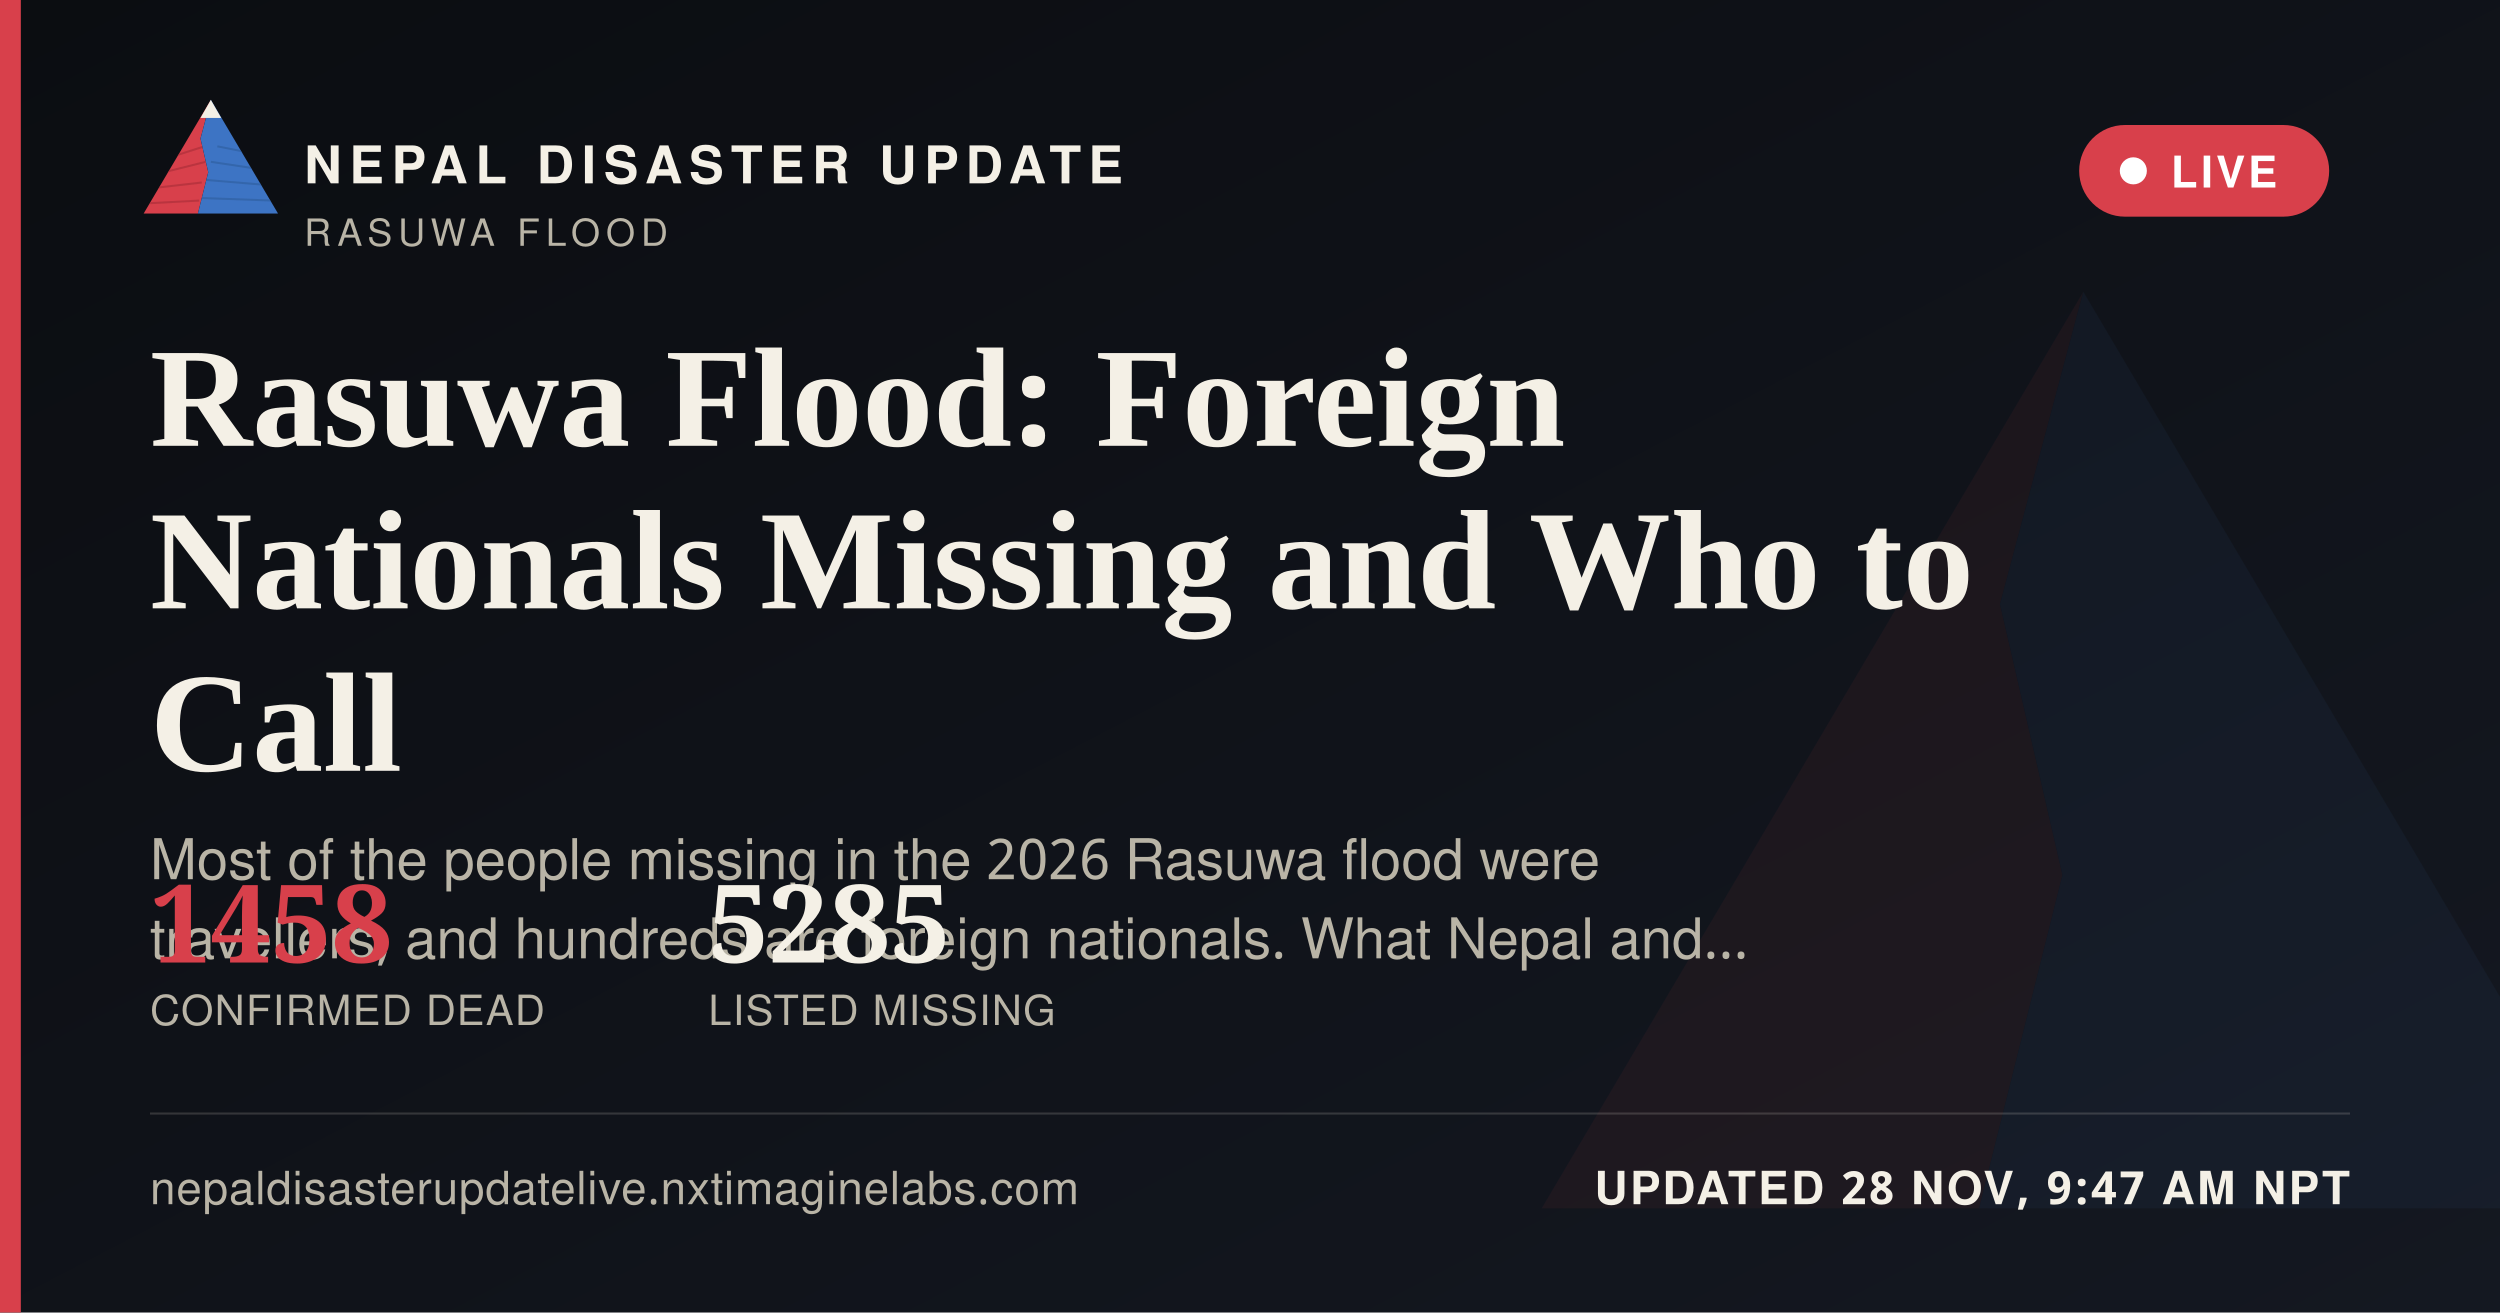
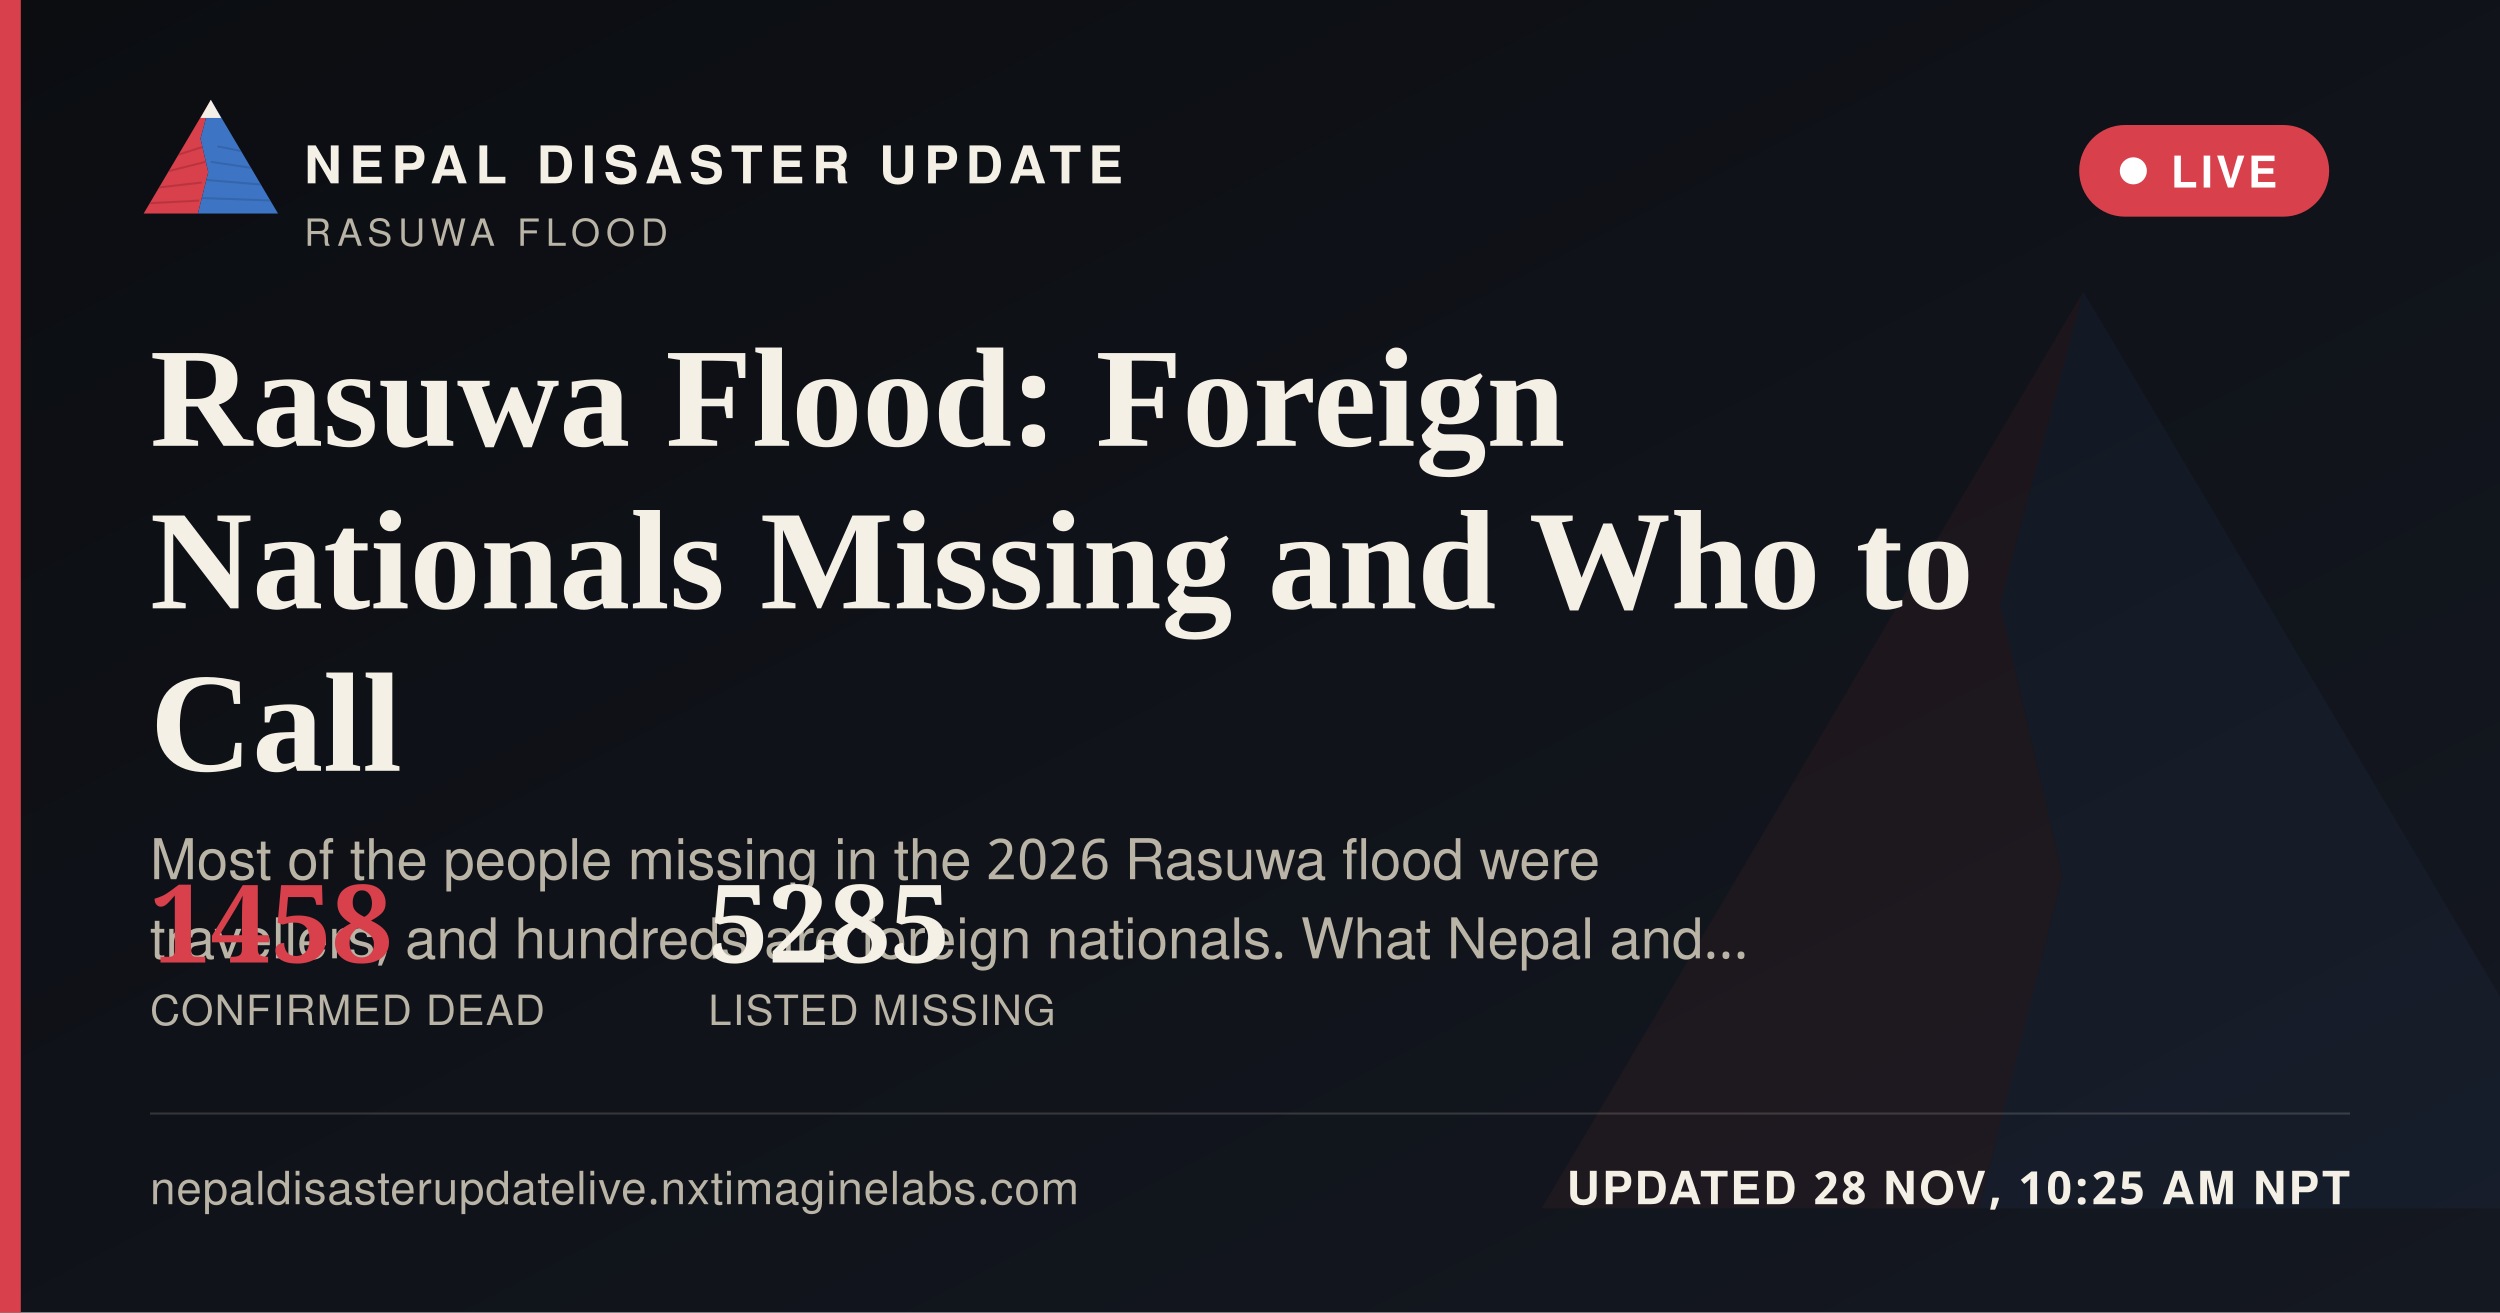
<svg xmlns="http://www.w3.org/2000/svg" width="1200" height="630" viewBox="0 0 1200 630">
  <defs>
    <linearGradient id="ogbg" x1="0" y1="0" x2="1" y2="1">
      <stop offset="0" stop-color="#0B0D11" />
      <stop offset="1" stop-color="#141821" />
    </linearGradient>
  </defs>
  <rect width="1200" height="630" fill="url(#ogbg)" />
  <g transform="translate(700,60) scale(5)" opacity="0.06">
    <polygon points="60,16 52,46 58,72 50,104 8,104" fill="#D8404B" />
    <polygon points="60,16 112,104 50,104 58,72 52,46" fill="#3D74C4" />
  </g>
  <rect x="0" y="0" width="10" height="630" fill="#D8404B" />
  <g transform="translate(64,38) scale(0.62)">
    <g>
      <defs>
        <clipPath id="ogLc">
          <polygon points="60,16 52,46 58,72 50,104 8,104" />
        </clipPath>
        <clipPath id="ogRc">
          <polygon points="60,16 112,104 50,104 58,72 52,46" />
        </clipPath>
      </defs>
      <polygon points="60,16 52,46 58,72 50,104 8,104" fill="#D8404B" />
      <g clip-path="url(#ogLc)" stroke="#A32A34" stroke-width="1.6" fill="none" opacity="0.55">
        <path d="M30,60 L55,52" />
        <path d="M24,72 L56,64" />
        <path d="M18,84 L53,80" />
        <path d="M13,96 L51,94" />
      </g>
      <polygon points="60,16 112,104 50,104 58,72 52,46" fill="#3D74C4" />
      <g clip-path="url(#ogRc)" stroke="#2A5793" stroke-width="1.6" fill="none" opacity="0.5">
        <path d="M65,52 L95,58" />
        <path d="M60,64 L100,70" />
        <path d="M56,78 L104,82" />
        <path d="M52,92 L108,94" />
      </g>
      <polygon points="60,16 52,30 68,30" fill="#F4F0E6" />
    </g>
  </g>
  <text x="146" y="88" font-family="'Public Sans', 'Noto Sans Devanagari', 'Helvetica Neue', Helvetica, Arial, sans-serif" font-size="25" font-weight="800" letter-spacing="3.6" fill="#F4F0E6">NEPAL DISASTER UPDATE</text>
  <text x="146" y="118" font-family="'Public Sans', 'Noto Sans Devanagari', 'Helvetica Neue', Helvetica, Arial, sans-serif" font-size="18" letter-spacing="2.8" fill="#B9B4A6">RASUWA FLOOD</text>
  <g>
    <rect x="998" y="60" width="120" height="44" rx="22" fill="#D8404B" stroke="none" />
    <circle cx="1024" cy="82" r="6.5" fill="#FFFFFF" />
    <text x="1042" y="90" font-family="'Public Sans', 'Noto Sans Devanagari', 'Helvetica Neue', Helvetica, Arial, sans-serif" font-size="21" font-weight="700" letter-spacing="1.6" fill="#FFFFFF">LIVE</text>
  </g>
  <text x="72" y="214" font-family="Newsreader, 'Noto Serif Devanagari', Georgia, 'Times New Roman', serif" font-size="68" font-weight="600" fill="#F4F0E6">Rasuwa Flood: Foreign</text>
  <text x="72" y="292" font-family="Newsreader, 'Noto Serif Devanagari', Georgia, 'Times New Roman', serif" font-size="68" font-weight="600" fill="#F4F0E6">Nationals Missing and Who to</text>
  <text x="72" y="370" font-family="Newsreader, 'Noto Serif Devanagari', Georgia, 'Times New Roman', serif" font-size="68" font-weight="600" fill="#F4F0E6">Call</text>
  <text x="72" y="422" font-family="'Public Sans', 'Noto Sans Devanagari', 'Helvetica Neue', Helvetica, Arial, sans-serif" font-size="27" fill="#B9B4A6">Most of the people missing in the 2026 Rasuwa flood were</text>
  <text x="72" y="460" font-family="'Public Sans', 'Noto Sans Devanagari', 'Helvetica Neue', Helvetica, Arial, sans-serif" font-size="27" fill="#B9B4A6">travellers, and hundreds are foreign nationals. What Nepal and…</text>
  <g transform="translate(72,462)">
    <text x="0" y="0" font-family="Newsreader, 'Noto Serif Devanagari', Georgia, 'Times New Roman', serif" font-size="52" font-weight="600" fill="#D8404B">1458</text>
    <text x="0" y="30" font-family="'Public Sans', 'Noto Sans Devanagari', 'Helvetica Neue', Helvetica, Arial, sans-serif" font-size="20" letter-spacing="0.6" fill="#B9B4A6">CONFIRMED DEAD</text>
    <text x="268" y="0" font-family="Newsreader, 'Noto Serif Devanagari', Georgia, 'Times New Roman', serif" font-size="52" font-weight="600" fill="#F4F0E6">5285</text>
    <text x="268" y="30" font-family="'Public Sans', 'Noto Sans Devanagari', 'Helvetica Neue', Helvetica, Arial, sans-serif" font-size="20" letter-spacing="0.6" fill="#B9B4A6">LISTED MISSING</text>
  </g>
  <rect x="72" y="534" width="1056" height="1" fill="rgba(244,240,230,0.16)" />
  <text x="72" y="578" font-family="'Public Sans', 'Noto Sans Devanagari', 'Helvetica Neue', Helvetica, Arial, sans-serif" font-size="22" fill="#B9B4A6" letter-spacing="0.4">nepaldisasterupdatelive.nxtimaginelabs.com</text>
-   <text x="1128" y="578" text-anchor="end" font-family="'Public Sans', 'Noto Sans Devanagari', 'Helvetica Neue', Helvetica, Arial, sans-serif" font-size="22" font-weight="700" letter-spacing="1.2" fill="#F4F0E6">UPDATED 28 NOV, 9:47 AM NPT</text>
+   <text x="1128" y="578" text-anchor="end" font-family="'Public Sans', 'Noto Sans Devanagari', 'Helvetica Neue', Helvetica, Arial, sans-serif" font-size="22" font-weight="700" letter-spacing="1.2" fill="#F4F0E6">UPDATED 28 NOV, 10:25 AM NPT</text>
</svg>
